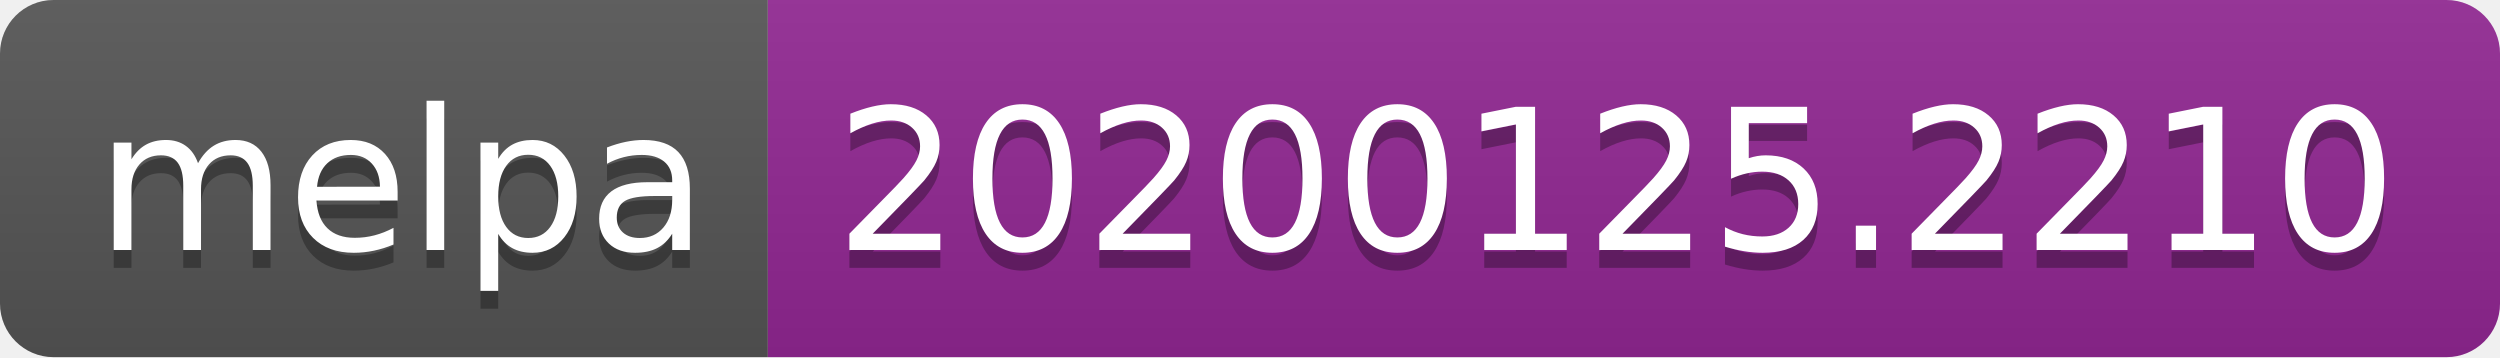
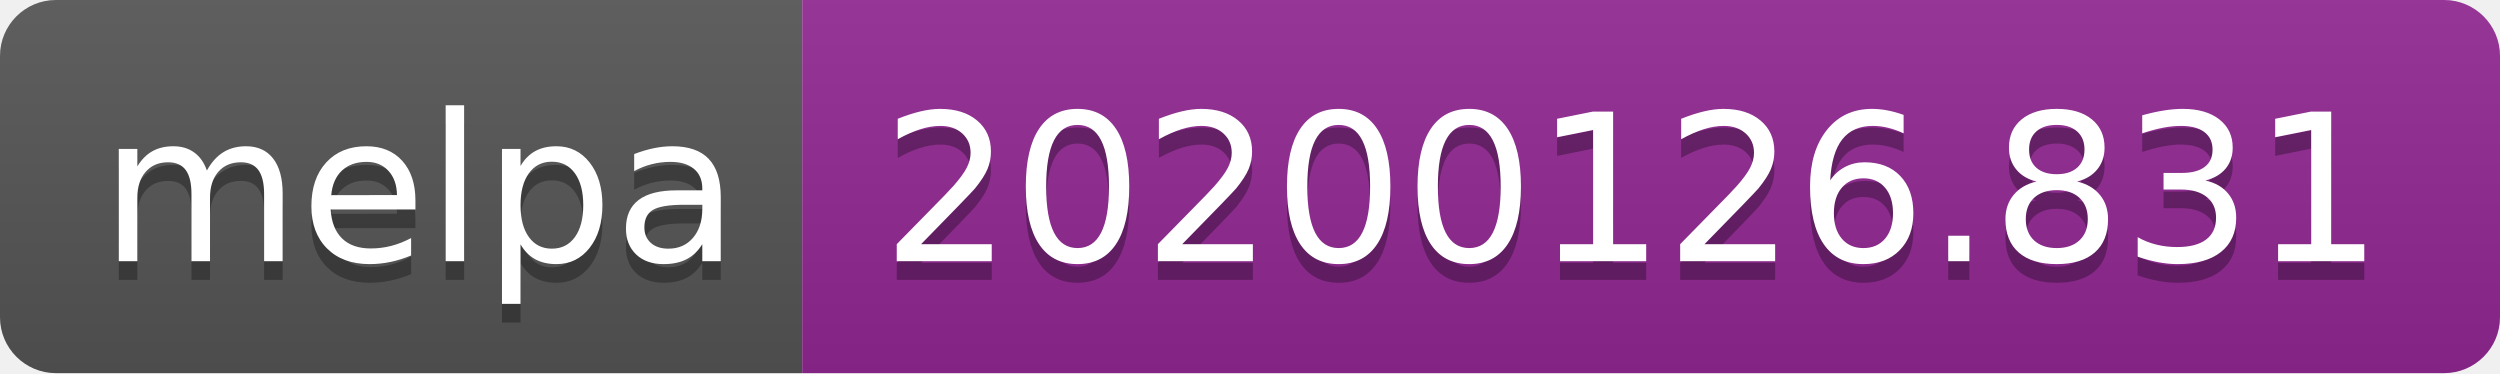
- <svg xmlns="http://www.w3.org/2000/svg" width="140" height="20">
+ <svg xmlns="http://www.w3.org/2000/svg" width="134" height="20">
  <linearGradient id="b" x2="0" y2="100%">
    <stop offset="0" stop-color="#bbb" stop-opacity=".1" />
    <stop offset="1" stop-opacity=".1" />
  </linearGradient>
  <clipPath id="a">
-     <rect width="140" height="20" rx="3" fill="#fff" />
+     <rect width="134" height="20" rx="3" fill="#fff" />
  </clipPath>
  <g clip-path="url(#a)">
    <path fill="#555" d="M0 0h43v20H0z" />
-     <path fill="#922793" d="M43 0h97v20H43z" />
-     <path fill="url(#b)" d="M0 0h140v20H0z" />
+     <path fill="#922793" d="M43 0h91v20H43z" />
+     <path fill="url(#b)" d="M0 0h134v20H0z" />
  </g>
  <g fill="#fff" text-anchor="middle" font-family="DejaVu Sans,Verdana,Geneva,sans-serif" font-size="110">
    <text x="225" y="150" fill="#010101" fill-opacity=".3" transform="scale(.1)" textLength="330">melpa</text>
    <text x="225" y="140" transform="scale(.1)" textLength="330">melpa</text>
-     <text x="905" y="150" fill="#010101" fill-opacity=".3" transform="scale(.1)" textLength="870">20200125.2210</text>
-     <text x="905" y="140" transform="scale(.1)" textLength="870">20200125.2210</text>
+     <text x="875" y="150" fill="#010101" fill-opacity=".3" transform="scale(.1)" textLength="810">20200126.831</text>
+     <text x="875" y="140" transform="scale(.1)" textLength="810">20200126.831</text>
  </g>
</svg>
